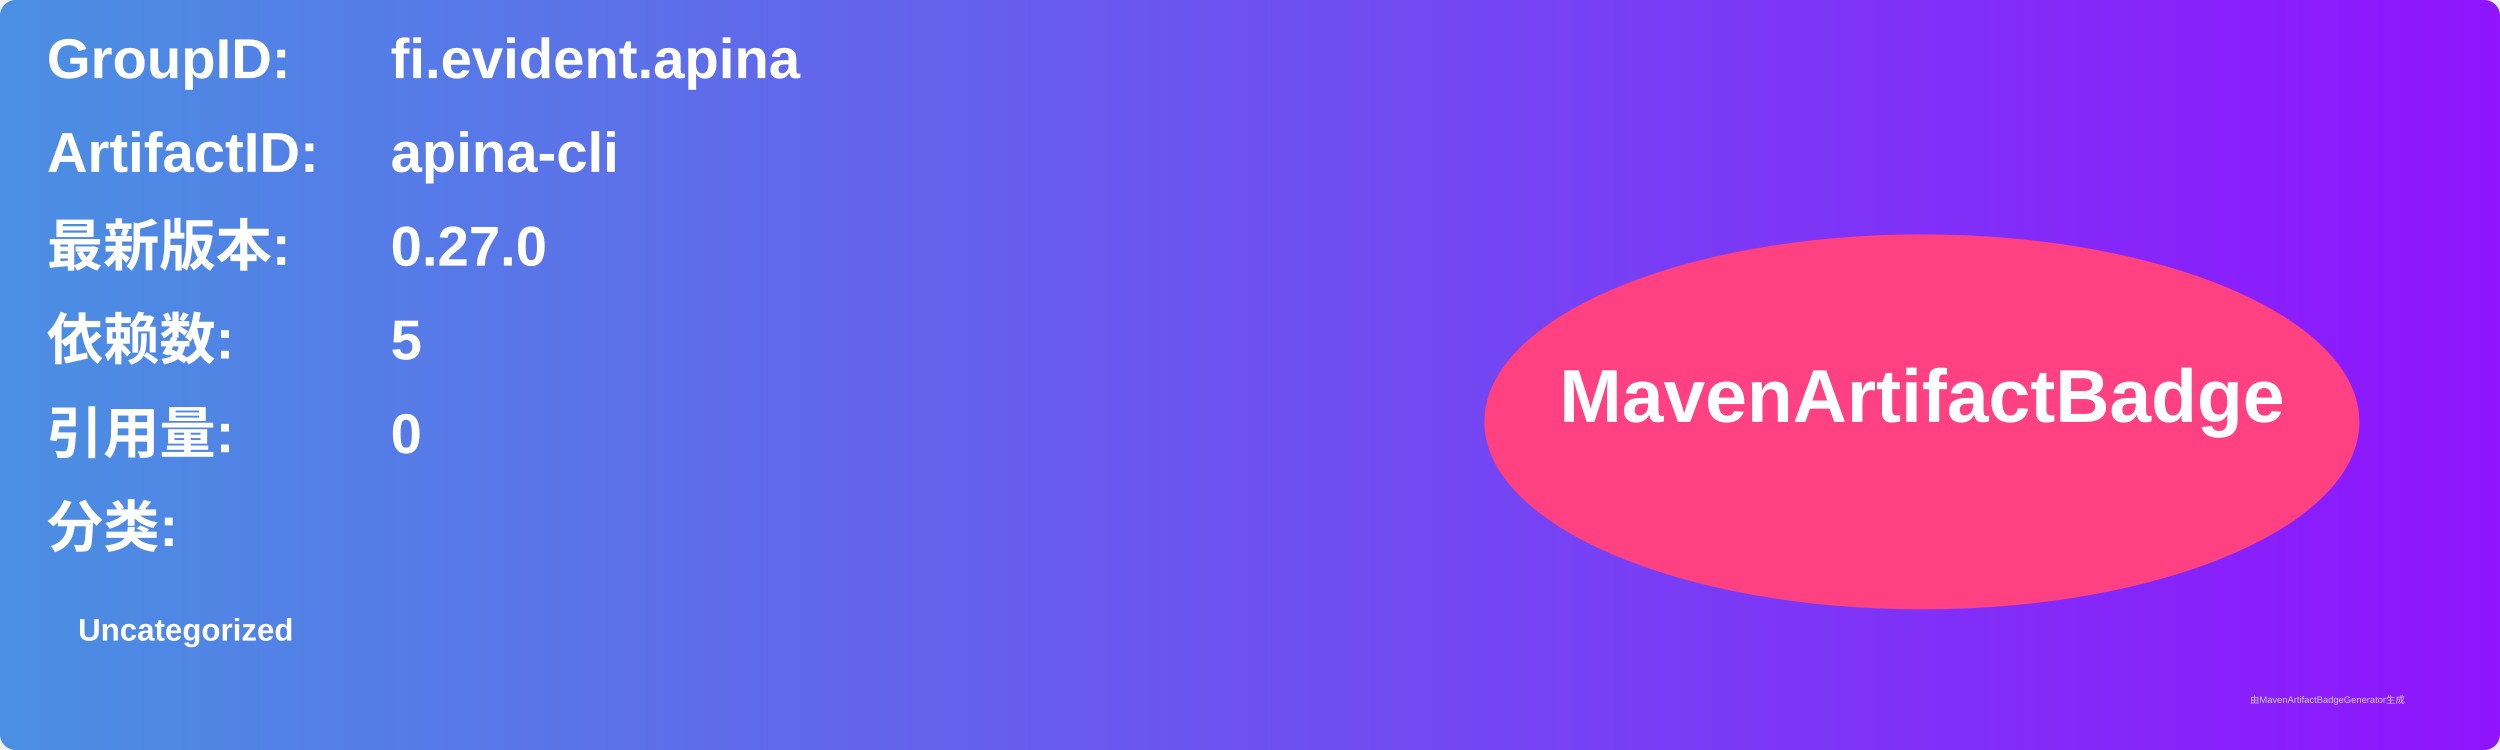
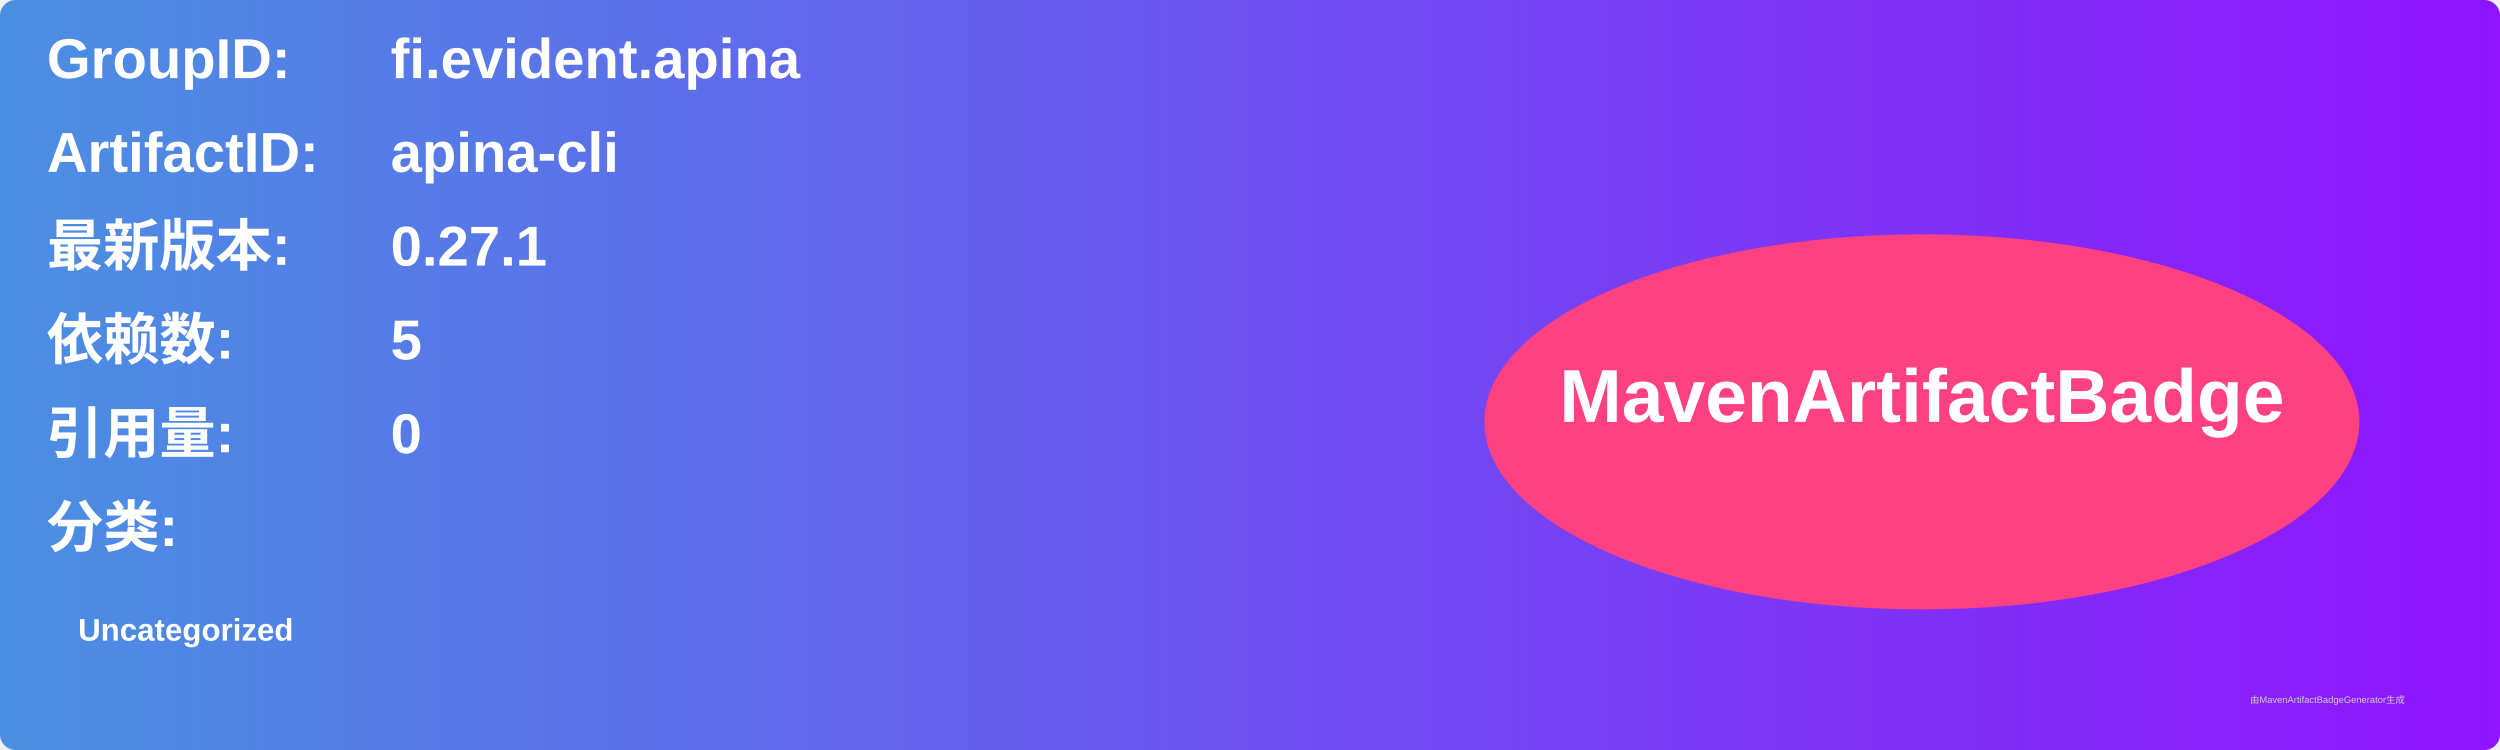
<svg xmlns="http://www.w3.org/2000/svg" width="800" height="240" viewBox="0 0 800 240">
  <linearGradient id="grad" x1="0%" y1="0%" x2="100%" y2="0%">
    <stop offset="0%" stop-color="#4a90e2" />
    <stop offset="100%" stop-color="#9013fe" />
  </linearGradient>
  <rect width="100%" height="100%" rx="5" ry="5" fill="url(#grad)" />
  <g transform="translate(15, 15)">
    <text x="0" y="10" font-family="Arial" font-size="18" fill="white" font-weight="bold" width="260">GroupID:</text>
    <text x="110" y="10" font-family="Arial" font-size="18" fill="white" font-weight="bold" width="460">fi.evident.apina</text>
    <text x="0" y="40" font-family="Arial" font-size="18" fill="white" font-weight="bold" width="260">ArtifactID:</text>
    <text x="110" y="40" font-family="Arial" font-size="18" fill="white" font-weight="bold" width="460">apina-cli</text>
    <text x="0" y="70" font-family="Arial" font-size="18" fill="white" font-weight="bold">最新版本:</text>
    <text x="110" y="70" font-family="Arial" font-size="18" fill="white" font-weight="bold">
-       <tspan font-weight="bold">0.27.0</tspan>
+       <tspan font-weight="bold">0.27.1</tspan>
    </text>
    <text x="0" y="100" font-family="Arial" font-size="18" fill="white" font-weight="bold">依赖数: </text>
    <text x="110" y="100" font-family="Arial" font-size="18" fill="white">
      <tspan font-weight="bold">5</tspan>
    </text>
    <text x="0" y="130" font-family="Arial" font-size="18" fill="white" font-weight="bold">引用量: </text>
    <text x="110" y="130" font-family="Arial" font-size="18" fill="white">
      <tspan font-weight="bold">0</tspan>
    </text>
    <text x="0" y="160" font-family="Arial" font-size="18" fill="white" font-weight="bold">分类:</text>
    <text x="10" y="190" font-family="Arial" font-size="10" fill="white">
      <tspan font-weight="bold">Uncategorized</tspan>
    </text>
    <ellipse cx="600" cy="120" rx="140" ry="60" fill="#ff4081" />
    <text x="600" y="120" text-anchor="middle" font-family="Arial" font-size="24" fill="white" font-weight="bold">MavenArtifactBadge</text>
  </g>
  <text x="720" y="225" font-family="Arial" font-size="3" fill="#d0d0d0">由MavenArtifactBadgeGenerator生成</text>
</svg>
